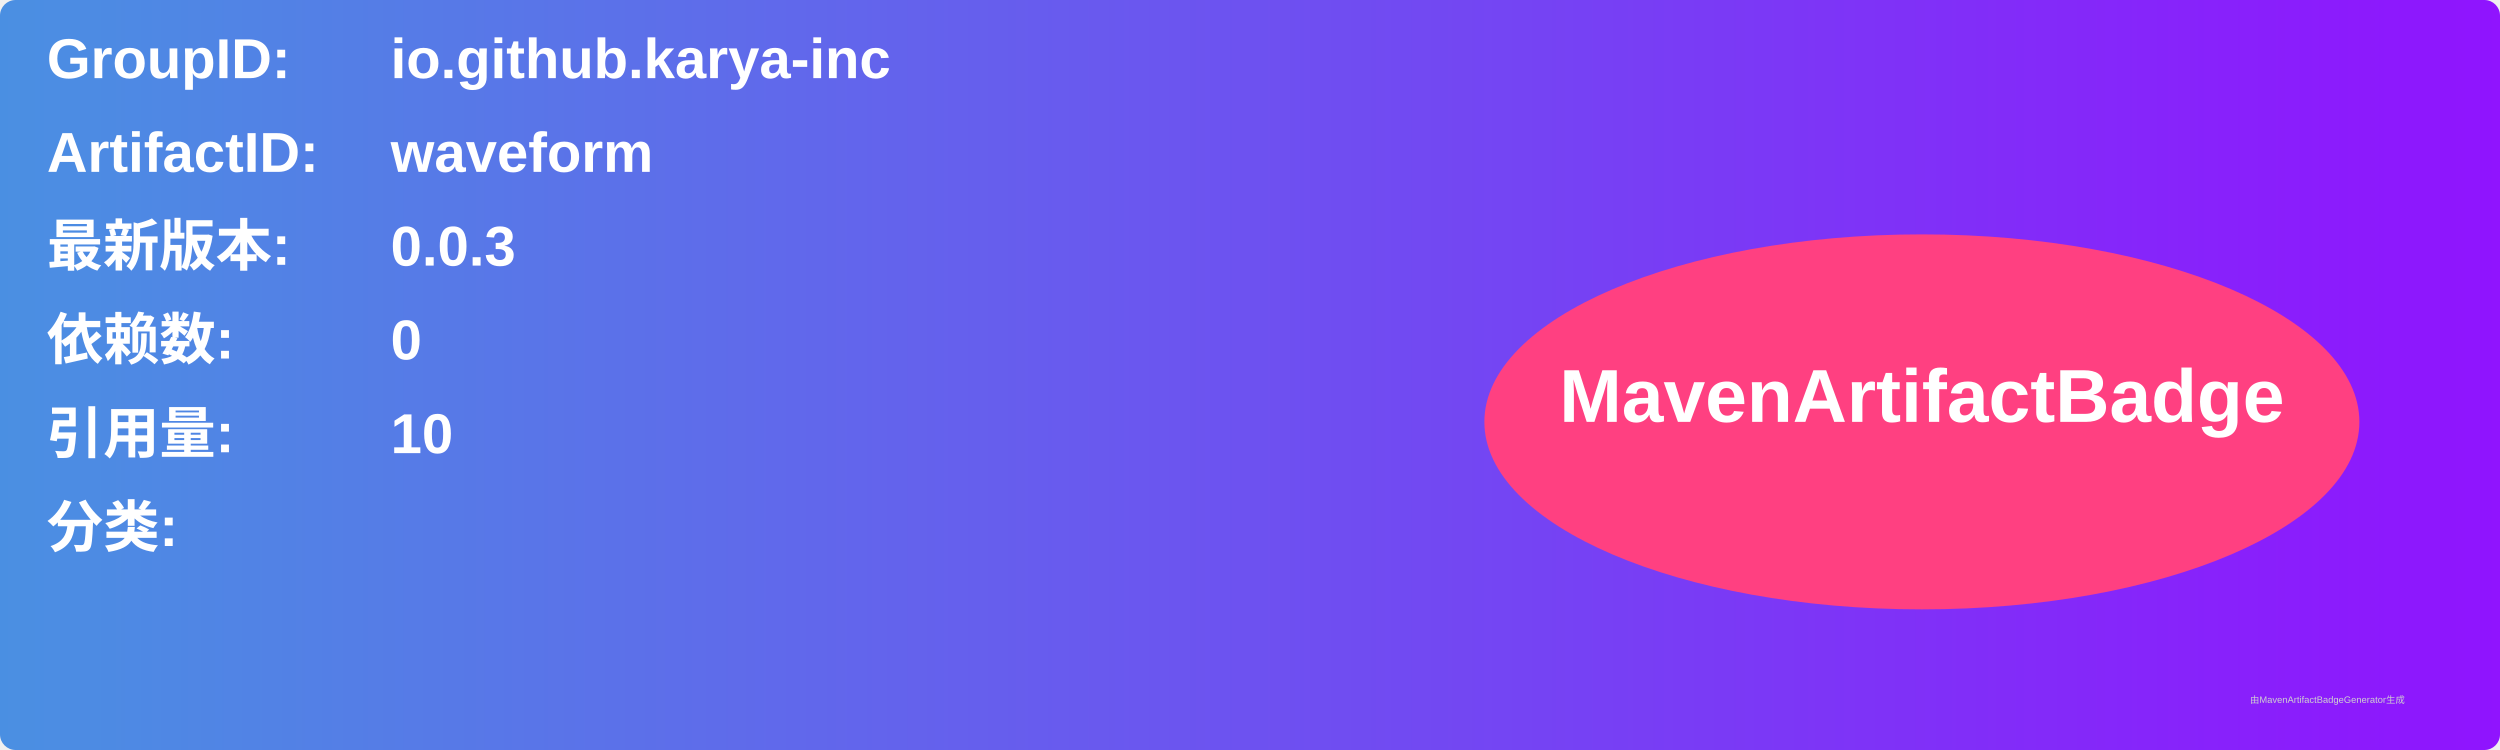
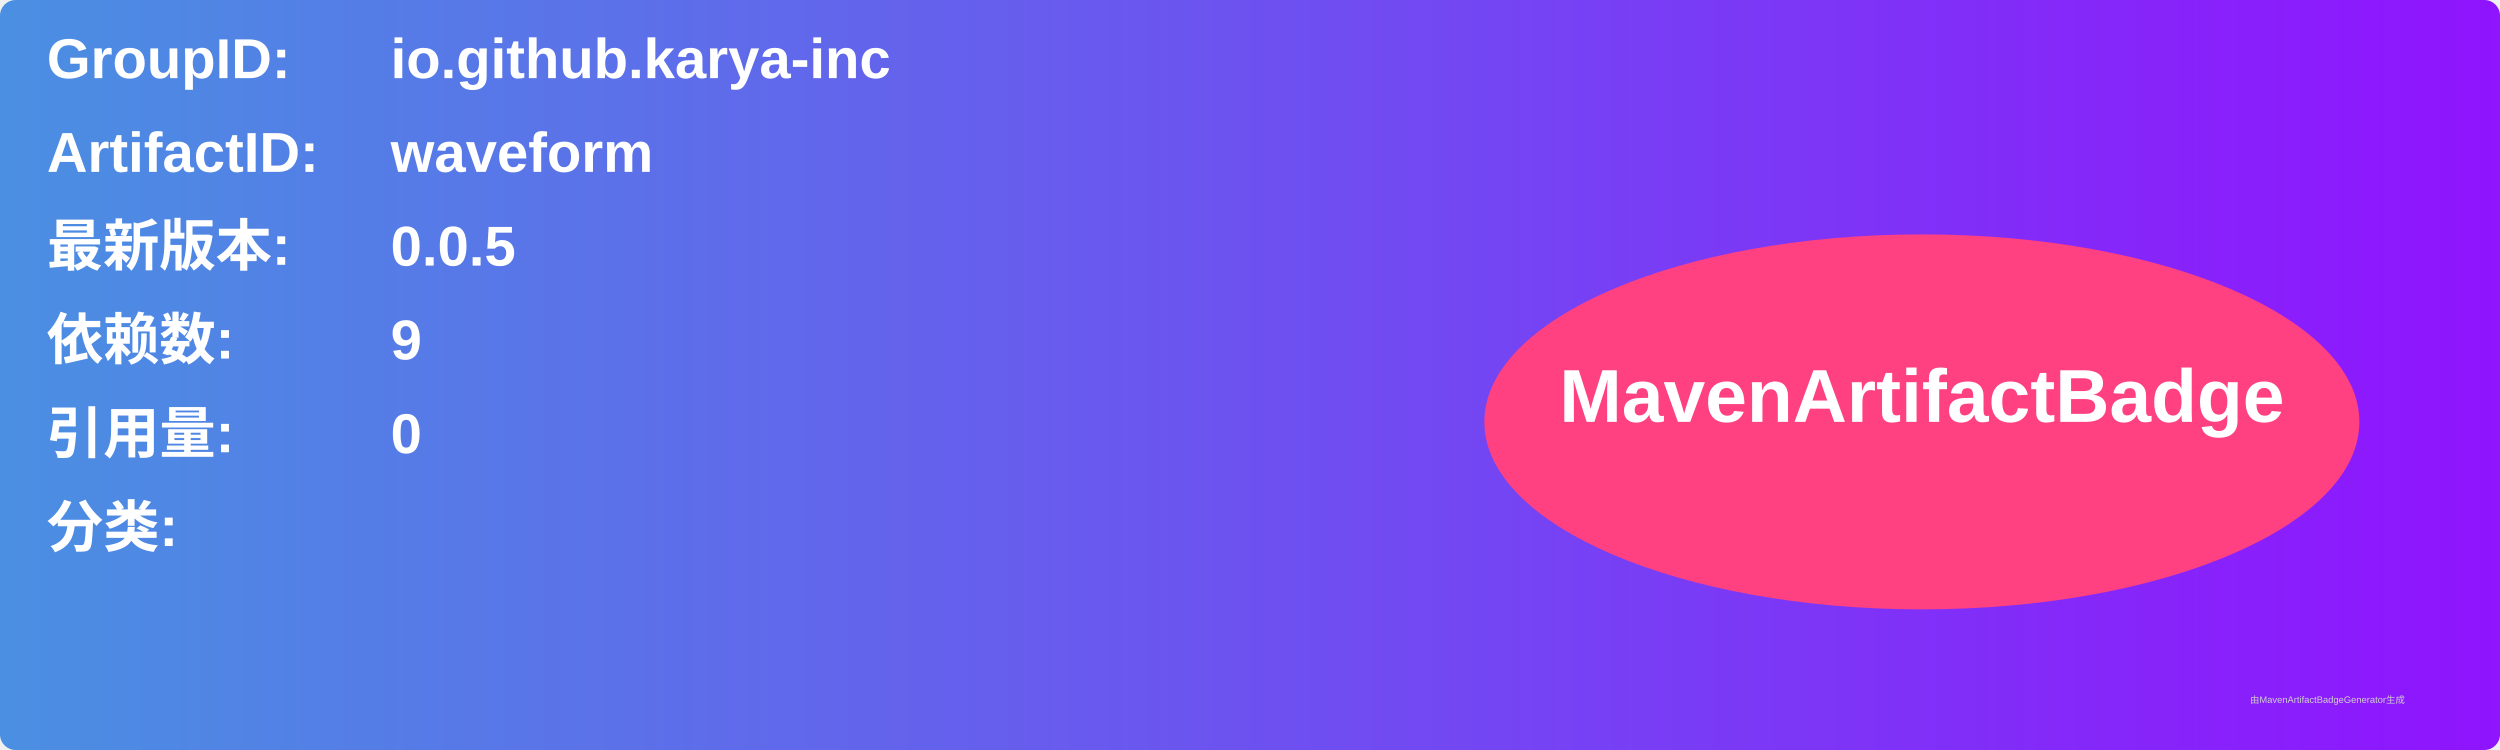
<svg xmlns="http://www.w3.org/2000/svg" width="800" height="240" viewBox="0 0 800 240">
  <linearGradient id="grad" x1="0%" y1="0%" x2="100%" y2="0%">
    <stop offset="0%" stop-color="#4a90e2" />
    <stop offset="100%" stop-color="#9013fe" />
  </linearGradient>
  <rect width="100%" height="100%" rx="5" ry="5" fill="url(#grad)" />
  <g transform="translate(15, 15)">
    <text x="0" y="10" font-family="Arial" font-size="18" fill="white" font-weight="bold" width="260">GroupID:</text>
    <text x="110" y="10" font-family="Arial" font-size="18" fill="white" font-weight="bold" width="460">io.github.karya-inc</text>
    <text x="0" y="40" font-family="Arial" font-size="18" fill="white" font-weight="bold" width="260">ArtifactID:</text>
    <text x="110" y="40" font-family="Arial" font-size="18" fill="white" font-weight="bold" width="460">waveform</text>
    <text x="0" y="70" font-family="Arial" font-size="18" fill="white" font-weight="bold">最新版本:</text>
    <text x="110" y="70" font-family="Arial" font-size="18" fill="white" font-weight="bold">
-       <tspan font-weight="bold">0.0.3</tspan>
+       <tspan font-weight="bold">0.0.5</tspan>
    </text>
    <text x="0" y="100" font-family="Arial" font-size="18" fill="white" font-weight="bold">依赖数: </text>
    <text x="110" y="100" font-family="Arial" font-size="18" fill="white">
-       <tspan font-weight="bold">0</tspan>
+       <tspan font-weight="bold">9</tspan>
    </text>
    <text x="0" y="130" font-family="Arial" font-size="18" fill="white" font-weight="bold">引用量: </text>
    <text x="110" y="130" font-family="Arial" font-size="18" fill="white">
-       <tspan font-weight="bold">10</tspan>
+       <tspan font-weight="bold">0</tspan>
    </text>
    <text x="0" y="160" font-family="Arial" font-size="18" fill="white" font-weight="bold">分类:</text>
    <text x="10" y="190" font-family="Arial" font-size="10" fill="white">
      <tspan font-weight="bold" />
    </text>
    <ellipse cx="600" cy="120" rx="140" ry="60" fill="#ff4081" />
    <text x="600" y="120" text-anchor="middle" font-family="Arial" font-size="24" fill="white" font-weight="bold">MavenArtifactBadge</text>
  </g>
  <text x="720" y="225" font-family="Arial" font-size="3" fill="#d0d0d0">由MavenArtifactBadgeGenerator生成</text>
</svg>
